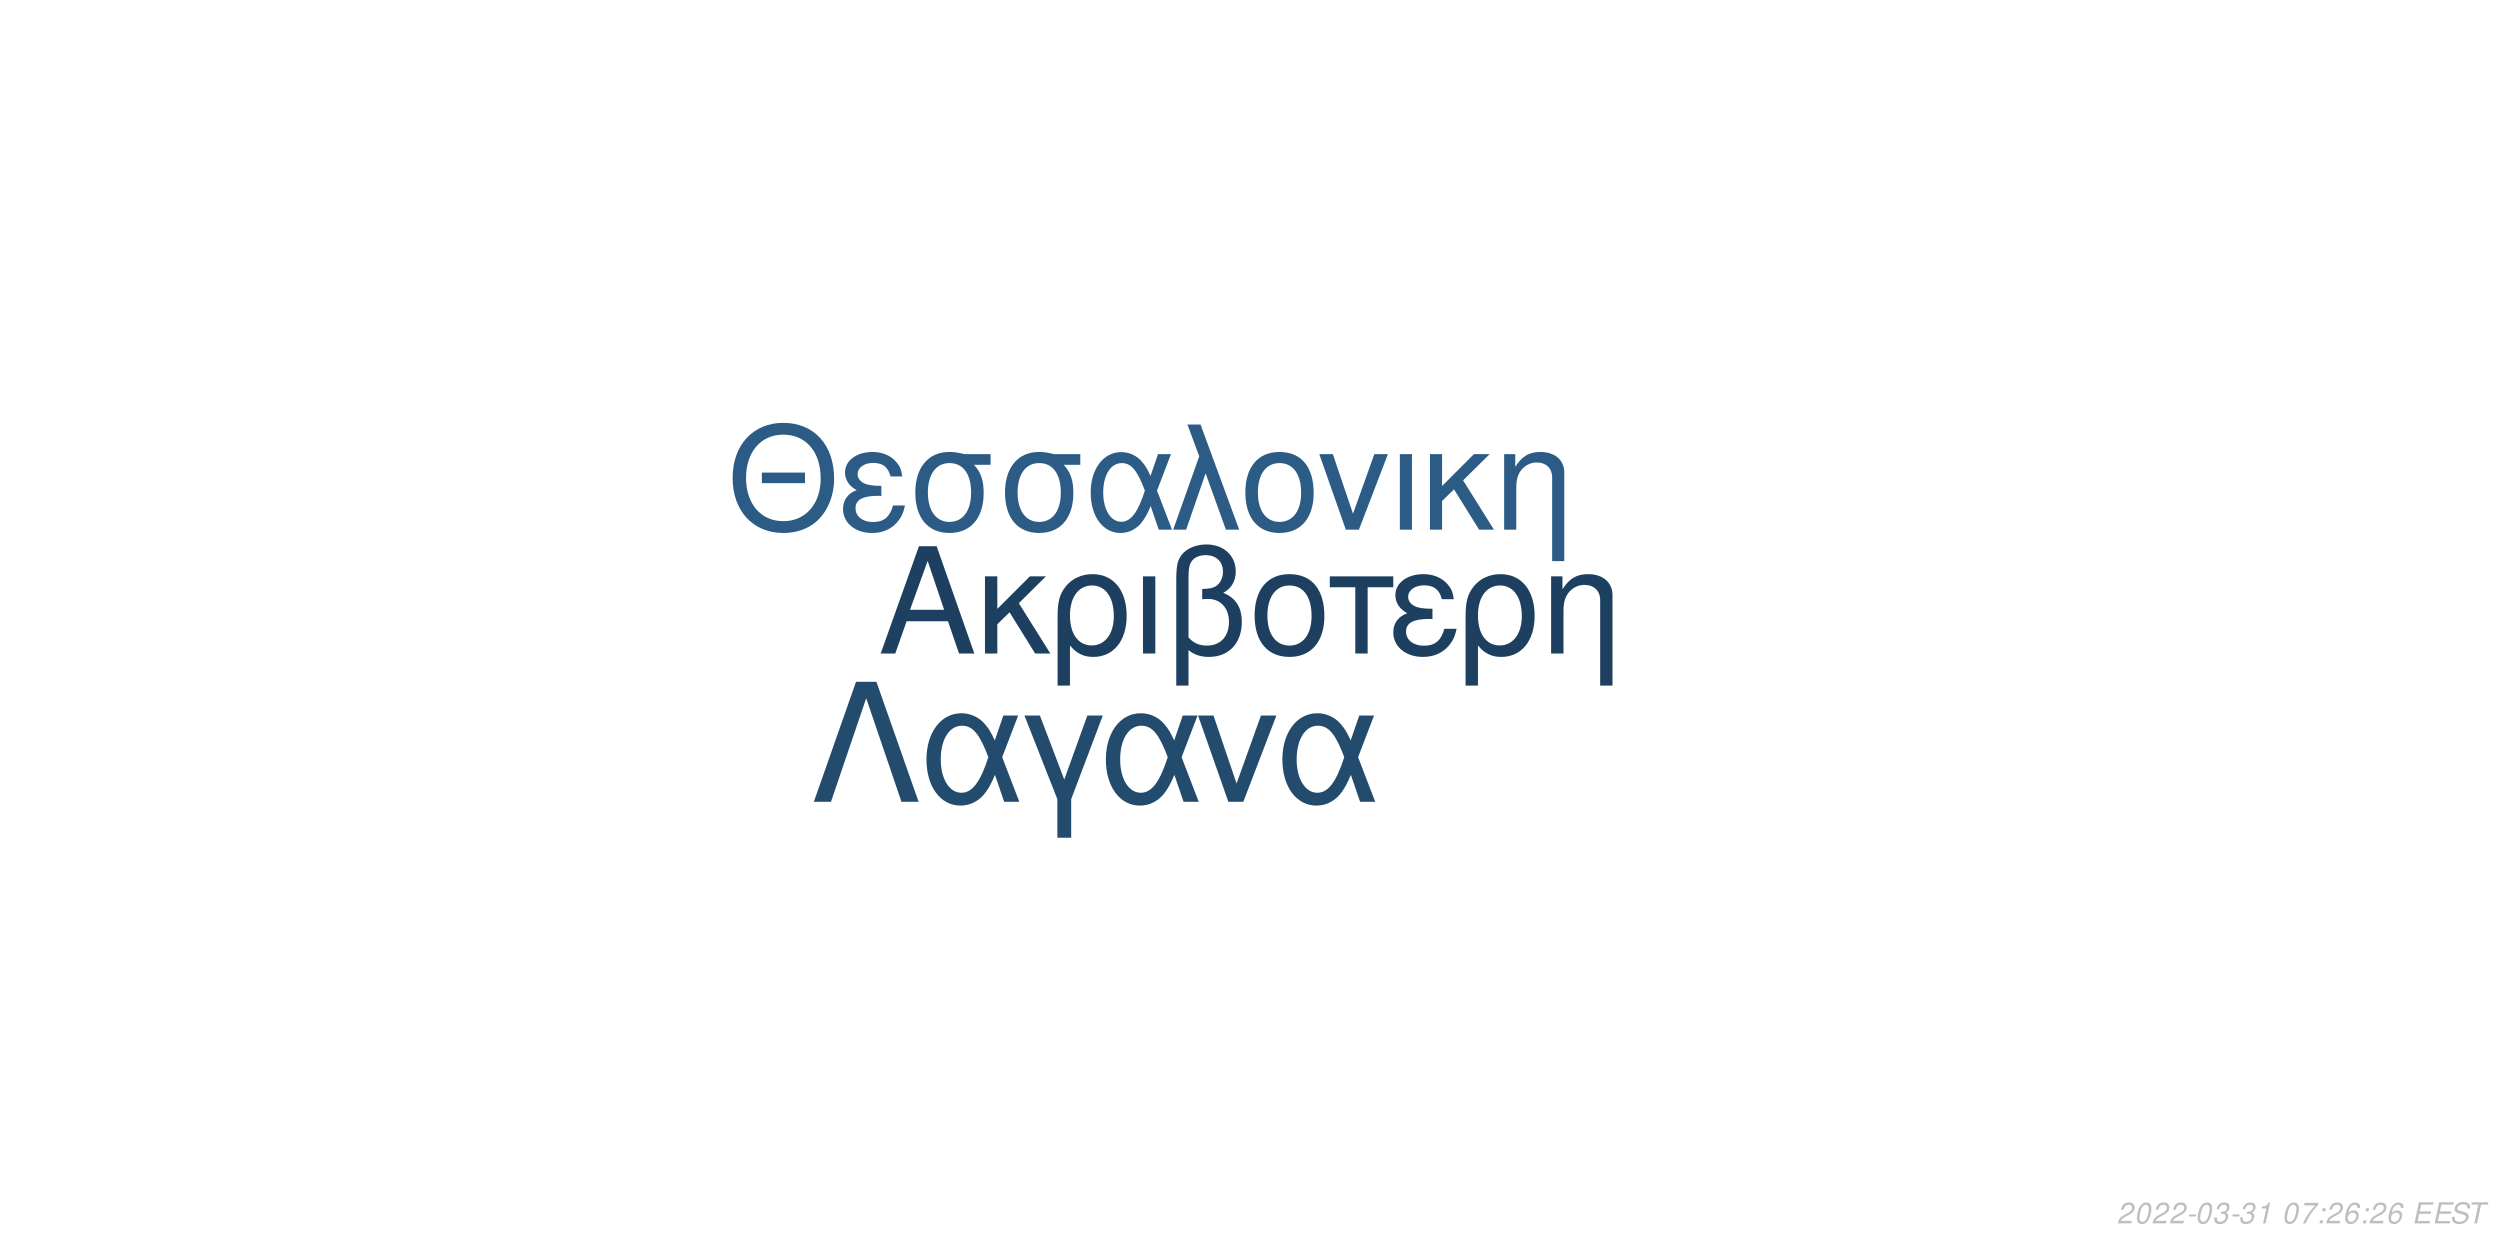
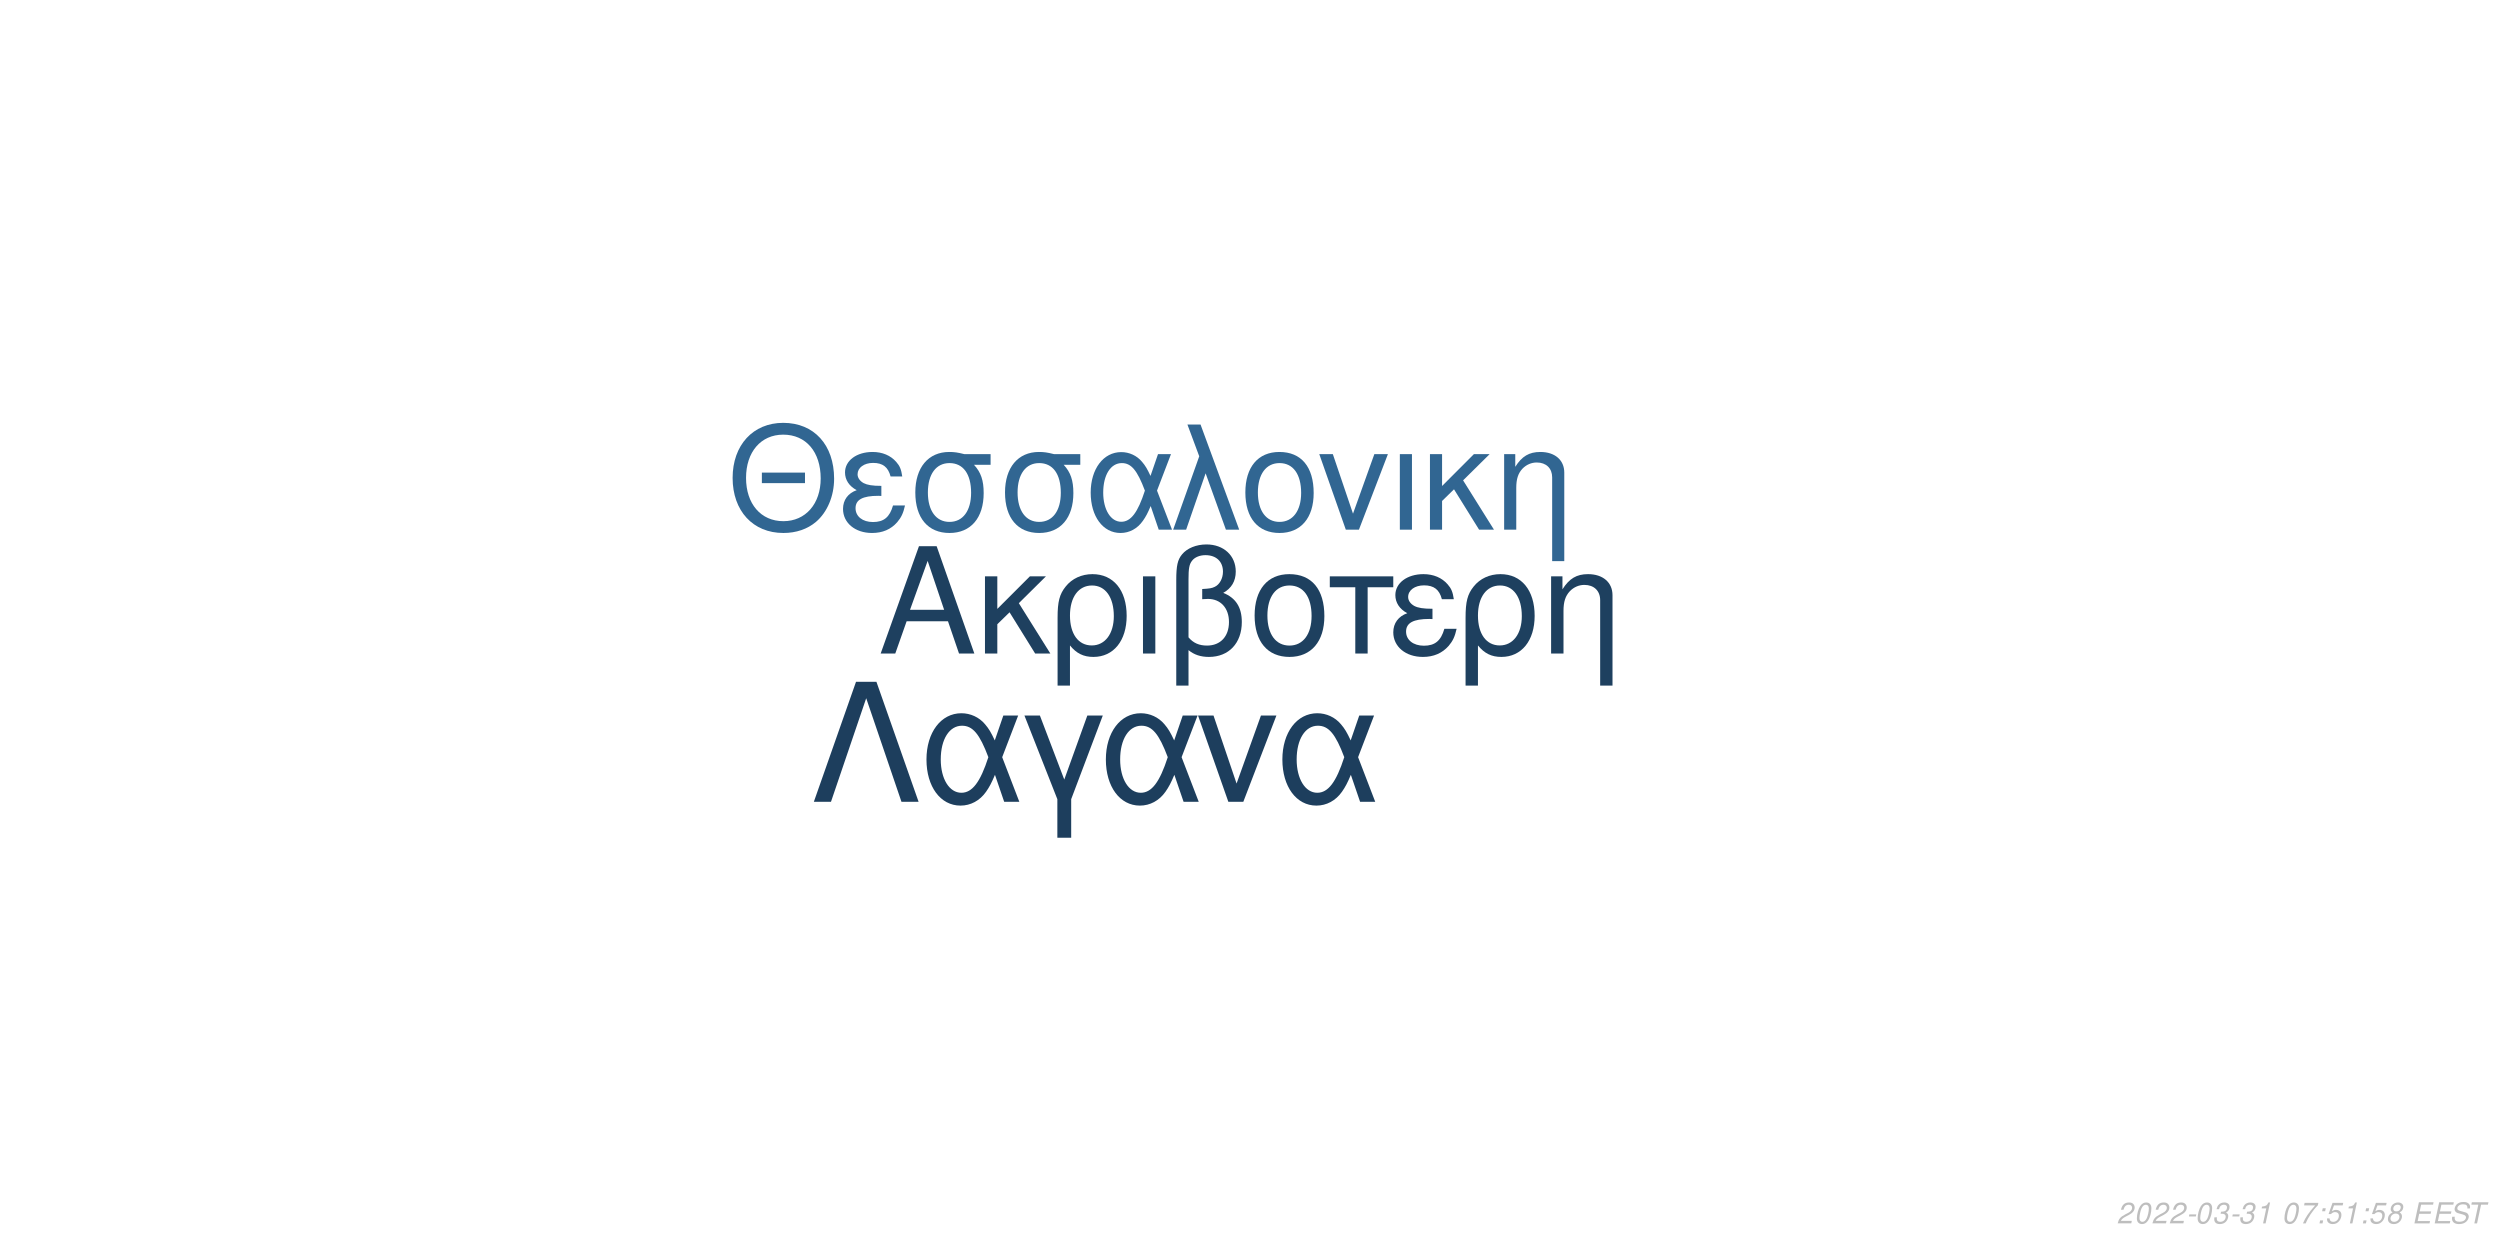
<svg xmlns="http://www.w3.org/2000/svg" xmlns:xlink="http://www.w3.org/1999/xlink" width="864pt" height="432pt" viewBox="0 0 864 432" version="1.1">
  <defs>
    <g>
      <symbol overflow="visible" id="glyph0-0">
        <path style="stroke:none;" d="" />
      </symbol>
      <symbol overflow="visible" id="glyph0-1">
        <path style="stroke:none;" d="M 24.125 -11.141 L 27.938 0 L 33.234 0 L 20.203 -37.094 L 14.094 -37.094 L 0.859 0 L 5.906 0 L 9.828 -11.141 Z M 22.797 -15.109 L 11 -15.109 L 17.094 -32.016 Z M 22.797 -15.109 " />
      </symbol>
      <symbol overflow="visible" id="glyph0-2">
        <path style="stroke:none;" d="M 7.172 -15.422 L 7.172 -26.672 L 2.906 -26.672 L 2.906 0 L 7.172 0 L 7.172 -10.125 L 11.406 -14.25 L 20.25 0 L 25.5 0 L 14.609 -17.406 L 23.969 -26.672 L 18.422 -26.672 Z M 7.172 -15.422 " />
      </symbol>
      <symbol overflow="visible" id="glyph0-3">
        <path style="stroke:none;" d="M 3 11.094 L 7.281 11.094 L 7.281 -2.797 C 9.516 -0.047 11.953 1.172 15.375 1.172 C 22.344 1.172 26.875 -4.422 26.875 -13.031 C 26.875 -21.891 22.297 -27.438 15.062 -27.438 C 11.297 -27.438 7.984 -25.906 5.797 -23.156 C 3.672 -20.516 3 -17.969 3 -12.359 Z M 14.906 -23.516 C 19.547 -23.516 22.438 -19.438 22.438 -12.922 C 22.438 -6.812 19.391 -2.797 14.812 -2.797 C 10.172 -2.797 7.281 -6.766 7.281 -13.125 C 7.281 -19.484 10.234 -23.516 14.906 -23.516 Z M 14.906 -23.516 " />
      </symbol>
      <symbol overflow="visible" id="glyph0-4">
        <path style="stroke:none;" d="M 3.516 0 L 7.781 0 L 7.781 -26.672 L 3.516 -26.672 Z M 3.516 0 " />
      </symbol>
      <symbol overflow="visible" id="glyph0-5">
        <path style="stroke:none;" d="M 4.016 11.094 L 8.25 11.094 L 8.25 -1.172 C 10.172 0.406 12.422 1.172 15.312 1.172 C 22.188 1.172 26.672 -3.609 26.672 -10.891 C 26.672 -15.984 24.578 -19.234 20.25 -20.969 C 23.109 -22.547 24.578 -25.031 24.578 -28.344 C 24.578 -33.844 20.406 -37.703 14.453 -37.703 C 10.938 -37.703 7.734 -36.391 6 -34.25 C 4.484 -32.422 4.016 -30.328 4.016 -25.391 Z M 8.25 -25.656 C 8.25 -29.359 8.5 -30.844 9.469 -32.062 C 10.375 -33.281 12.156 -34 14.094 -34 C 17.812 -34 20.156 -31.812 20.156 -28.297 C 20.156 -25.953 18.984 -23.812 17.297 -23.047 C 16.281 -22.547 15.469 -22.438 12.984 -22.297 L 12.984 -18.781 C 13.734 -18.828 14.344 -18.875 14.969 -18.875 C 19.344 -18.875 22.234 -15.719 22.234 -10.891 C 22.234 -5.906 19.281 -2.75 14.656 -2.75 C 11.953 -2.75 9.922 -3.609 8.25 -5.594 Z M 8.25 -25.656 " />
      </symbol>
      <symbol overflow="visible" id="glyph0-6">
        <path style="stroke:none;" d="M 14.094 -27.438 C 6.562 -27.438 2.094 -22.094 2.094 -13.125 C 2.094 -4.125 6.562 1.172 14.141 1.172 C 21.672 1.172 26.203 -4.172 26.203 -12.922 C 26.203 -22.188 21.828 -27.438 14.094 -27.438 Z M 14.141 -23.516 C 18.938 -23.516 21.781 -19.594 21.781 -12.984 C 21.781 -6.672 18.828 -2.75 14.141 -2.75 C 9.422 -2.75 6.516 -6.672 6.516 -13.125 C 6.516 -19.594 9.422 -23.516 14.141 -23.516 Z M 14.141 -23.516 " />
      </symbol>
      <symbol overflow="visible" id="glyph0-7">
        <path style="stroke:none;" d="M 7.891 0 L 12.156 0 L 12.156 -22.906 L 21.016 -22.906 L 21.016 -26.672 L -0.922 -26.672 L -0.922 -22.906 L 7.891 -22.906 Z M 7.891 0 " />
      </symbol>
      <symbol overflow="visible" id="glyph0-8">
        <path style="stroke:none;" d="M 14.562 -15.469 C 11.344 -15.469 9.562 -15.781 8.297 -16.438 C 6.922 -17.203 6.156 -18.328 6.156 -19.547 C 6.156 -21.891 8.453 -23.562 11.656 -23.562 C 15.062 -23.562 16.953 -22.094 17.812 -18.781 L 21.938 -18.781 C 21.578 -21.266 21.062 -22.5 19.797 -23.922 C 17.812 -26.203 14.906 -27.438 11.453 -27.438 C 5.797 -27.438 1.734 -24.375 1.734 -20.203 C 1.734 -17.609 3.156 -15.375 5.859 -13.938 C 2.797 -12.875 1.016 -10.484 1.016 -7.328 C 1.016 -2.391 5.297 1.172 11.25 1.172 C 14.969 1.172 17.906 -0.109 20.156 -2.641 C 21.578 -4.328 22.297 -5.797 22.906 -8.547 L 18.672 -8.547 C 17.5 -4.422 15.422 -2.703 11.609 -2.703 C 7.938 -2.703 5.438 -4.688 5.438 -7.578 C 5.438 -10.578 7.938 -11.953 13.484 -11.953 C 13.641 -11.953 14.094 -11.953 14.562 -11.906 Z M 14.562 -15.469 " />
      </symbol>
      <symbol overflow="visible" id="glyph0-9">
        <path style="stroke:none;" d="M 3.562 -26.672 L 3.562 0 L 7.844 0 L 7.844 -14.703 C 7.844 -17.906 8.5 -19.891 10.031 -21.531 C 11.406 -22.953 13.188 -23.719 15.062 -23.719 C 18.375 -23.719 20.516 -21.672 20.516 -18.469 L 20.516 11.094 L 24.781 11.094 L 24.781 -20.156 C 24.781 -24.578 21.469 -27.438 16.328 -27.438 C 12.359 -27.438 9.828 -25.906 7.484 -22.188 L 7.484 -26.672 Z M 3.562 -26.672 " />
      </symbol>
      <symbol overflow="visible" id="glyph1-0">
        <path style="stroke:none;" d="" />
      </symbol>
      <symbol overflow="visible" id="glyph1-1">
        <path style="stroke:none;" d="M 26.859 -19.734 L 11.953 -19.734 L 11.953 -16.094 L 26.859 -16.094 Z M 19.328 -36.922 C 8.922 -36.922 1.844 -29.25 1.844 -17.891 C 1.844 -6.484 8.875 1.141 19.391 1.141 C 23.812 1.141 27.703 -0.203 30.641 -2.688 C 34.578 -6.031 36.922 -11.656 36.922 -17.594 C 36.922 -29.297 30 -36.922 19.328 -36.922 Z M 19.328 -32.844 C 27.203 -32.844 32.281 -26.906 32.281 -17.688 C 32.281 -8.922 27.062 -2.938 19.391 -2.938 C 11.609 -2.938 6.484 -8.922 6.484 -17.891 C 6.484 -26.859 11.609 -32.844 19.328 -32.844 Z M 19.328 -32.844 " />
      </symbol>
      <symbol overflow="visible" id="glyph1-2">
        <path style="stroke:none;" d="M 14.25 -15.141 C 11.109 -15.141 9.375 -15.453 8.125 -16.094 C 6.781 -16.844 6.031 -17.938 6.031 -19.141 C 6.031 -21.422 8.266 -23.078 11.406 -23.078 C 14.75 -23.078 16.594 -21.625 17.438 -18.391 L 21.469 -18.391 C 21.125 -20.828 20.625 -22.031 19.391 -23.422 C 17.438 -25.656 14.594 -26.859 11.219 -26.859 C 5.688 -26.859 1.688 -23.875 1.688 -19.781 C 1.688 -17.234 3.094 -15.047 5.734 -13.656 C 2.734 -12.609 1 -10.266 1 -7.172 C 1 -2.344 5.188 1.141 11.016 1.141 C 14.656 1.141 17.547 -0.094 19.734 -2.594 C 21.125 -4.234 21.828 -5.688 22.422 -8.375 L 18.281 -8.375 C 17.141 -4.328 15.094 -2.641 11.359 -2.641 C 7.766 -2.641 5.328 -4.578 5.328 -7.422 C 5.328 -10.359 7.766 -11.703 13.203 -11.703 C 13.359 -11.703 13.797 -11.703 14.25 -11.656 Z M 14.25 -15.141 " />
      </symbol>
      <symbol overflow="visible" id="glyph1-3">
        <path style="stroke:none;" d="M 29 -26.109 L 19.938 -26.109 C 17.594 -26.703 16.438 -26.859 14.703 -26.859 C 7.469 -26.859 2.984 -21.469 2.984 -12.859 C 2.984 -4.031 7.375 1.141 14.797 1.141 C 22.172 1.141 26.609 -4.078 26.609 -12.656 C 26.609 -17.047 25.656 -19.828 23.266 -22.422 L 29 -22.422 Z M 14.797 -23.016 C 19.531 -23.016 22.266 -19.234 22.266 -12.75 C 22.266 -6.531 19.438 -2.688 14.797 -2.688 C 10.172 -2.688 7.328 -6.531 7.328 -12.859 C 7.328 -19.188 10.172 -23.016 14.797 -23.016 Z M 14.797 -23.016 " />
      </symbol>
      <symbol overflow="visible" id="glyph1-4">
        <path style="stroke:none;" d="M 29.344 -26.109 L 24.859 -26.109 L 22.266 -18.578 C 21.125 -21.031 20.484 -22.125 19.328 -23.469 C 17.547 -25.609 14.906 -26.812 12.156 -26.812 C 5.984 -26.812 1.594 -20.984 1.594 -12.812 C 1.594 -4.578 5.828 1.141 11.906 1.141 C 14.953 1.141 17.734 -0.344 19.625 -3.047 C 20.672 -4.531 21.281 -5.688 22.328 -8.172 L 25.109 0 L 29.703 0 L 24.516 -13.5 Z M 20.328 -13.5 C 17.891 -5.922 15.453 -2.734 12.156 -2.734 C 8.516 -2.734 5.922 -6.922 5.922 -12.812 C 5.922 -18.938 8.516 -23.016 12.359 -23.016 C 15.594 -23.016 17.688 -20.531 20.328 -13.5 Z M 20.328 -13.5 " />
      </symbol>
      <symbol overflow="visible" id="glyph1-5">
        <path style="stroke:none;" d="M 1.094 0 L 5.578 0 L 12.312 -19.484 L 19.328 0 L 23.922 0 L 10.562 -36.328 L 6.031 -36.328 L 10.109 -25.359 Z M 1.094 0 " />
      </symbol>
      <symbol overflow="visible" id="glyph1-6">
        <path style="stroke:none;" d="M 13.797 -26.859 C 6.422 -26.859 2.047 -21.625 2.047 -12.859 C 2.047 -4.031 6.422 1.141 13.859 1.141 C 21.234 1.141 25.656 -4.078 25.656 -12.656 C 25.656 -21.719 21.375 -26.859 13.797 -26.859 Z M 13.859 -23.016 C 18.531 -23.016 21.328 -19.188 21.328 -12.703 C 21.328 -6.531 18.438 -2.688 13.859 -2.688 C 9.219 -2.688 6.375 -6.531 6.375 -12.859 C 6.375 -19.188 9.219 -23.016 13.859 -23.016 Z M 13.859 -23.016 " />
      </symbol>
      <symbol overflow="visible" id="glyph1-7">
        <path style="stroke:none;" d="M 14.297 0 L 24.312 -26.109 L 19.625 -26.109 L 12.25 -5.531 L 5.281 -26.109 L 0.594 -26.109 L 9.766 0 Z M 14.297 0 " />
      </symbol>
      <symbol overflow="visible" id="glyph1-8">
        <path style="stroke:none;" d="M 3.438 0 L 7.625 0 L 7.625 -26.109 L 3.438 -26.109 Z M 3.438 0 " />
      </symbol>
      <symbol overflow="visible" id="glyph1-9">
        <path style="stroke:none;" d="M 7.031 -15.094 L 7.031 -26.109 L 2.844 -26.109 L 2.844 0 L 7.031 0 L 7.031 -9.922 L 11.156 -13.953 L 19.828 0 L 24.969 0 L 14.297 -17.047 L 23.469 -26.109 L 18.031 -26.109 Z M 7.031 -15.094 " />
      </symbol>
      <symbol overflow="visible" id="glyph1-10">
        <path style="stroke:none;" d="M 3.484 -26.109 L 3.484 0 L 7.672 0 L 7.672 -14.406 C 7.672 -17.547 8.328 -19.484 9.812 -21.078 C 11.156 -22.469 12.906 -23.219 14.75 -23.219 C 17.984 -23.219 20.078 -21.234 20.078 -18.094 L 20.078 10.859 L 24.266 10.859 L 24.266 -19.734 C 24.266 -24.062 21.031 -26.859 16 -26.859 C 12.109 -26.859 9.609 -25.359 7.328 -21.719 L 7.328 -26.109 Z M 3.484 -26.109 " />
      </symbol>
      <symbol overflow="visible" id="glyph2-0">
        <path style="stroke:none;" d="" />
      </symbol>
      <symbol overflow="visible" id="glyph2-1">
        <path style="stroke:none;" d="M 22.531 -41.484 L 15.484 -41.484 L 0.906 0 L 6.828 0 L 19 -35.797 L 31.188 0 L 37.109 0 Z M 22.531 -41.484 " />
      </symbol>
      <symbol overflow="visible" id="glyph2-2">
        <path style="stroke:none;" d="M 33.516 -29.812 L 28.391 -29.812 L 25.438 -21.219 C 24.125 -24.016 23.391 -25.266 22.078 -26.797 C 20.031 -29.25 17.016 -30.609 13.891 -30.609 C 6.828 -30.609 1.828 -23.953 1.828 -14.625 C 1.828 -5.234 6.656 1.312 13.594 1.312 C 17.078 1.312 20.266 -0.391 22.422 -3.469 C 23.609 -5.172 24.297 -6.484 25.5 -9.328 L 28.688 0 L 33.922 0 L 28 -15.422 Z M 23.219 -15.422 C 20.422 -6.766 17.641 -3.125 13.891 -3.125 C 9.734 -3.125 6.766 -7.906 6.766 -14.625 C 6.766 -21.625 9.734 -26.297 14.109 -26.297 C 17.812 -26.297 20.203 -23.453 23.219 -15.422 Z M 23.219 -15.422 " />
      </symbol>
      <symbol overflow="visible" id="glyph2-3">
        <path style="stroke:none;" d="M 12.062 12.406 L 16.844 12.406 L 16.844 -0.906 L 27.766 -29.812 L 22.422 -29.812 L 14.453 -7.688 L 6.031 -29.812 L 0.688 -29.812 L 12.062 -0.906 Z M 12.062 12.406 " />
      </symbol>
      <symbol overflow="visible" id="glyph2-4">
        <path style="stroke:none;" d="M 16.328 0 L 27.766 -29.812 L 22.422 -29.812 L 14 -6.312 L 6.031 -29.812 L 0.688 -29.812 L 11.156 0 Z M 16.328 0 " />
      </symbol>
      <symbol overflow="visible" id="glyph3-0">
        <path style="stroke:none;" d="" />
      </symbol>
      <symbol overflow="visible" id="glyph3-1">
        <path style="stroke:none;" d="M 5.234 -0.875 L 1.469 -0.875 C 1.641 -1.375 2.203 -1.891 3.109 -2.344 L 4.234 -2.938 C 5.562 -3.625 6.219 -4.469 6.219 -5.484 C 6.219 -5.938 6.062 -6.359 5.797 -6.656 C 5.469 -7.047 4.984 -7.234 4.312 -7.234 C 2.766 -7.234 1.891 -6.453 1.484 -4.734 L 2.375 -4.734 C 2.484 -5.188 2.609 -5.484 2.797 -5.75 C 3.094 -6.203 3.609 -6.453 4.188 -6.453 C 4.891 -6.453 5.344 -6.031 5.344 -5.375 C 5.344 -4.703 4.859 -4.094 4.016 -3.656 L 2.984 -3.125 C 1.234 -2.188 0.797 -1.656 0.344 -0.016 L 5.047 -0.016 Z M 5.234 -0.875 " />
      </symbol>
      <symbol overflow="visible" id="glyph3-2">
        <path style="stroke:none;" d="M 4.203 -7.234 C 3.375 -7.234 2.688 -6.812 2.125 -5.984 C 1.484 -5.047 0.984 -3.188 0.984 -1.734 C 0.984 -1.109 1.172 -0.562 1.484 -0.266 C 1.797 0.047 2.281 0.234 2.766 0.234 C 3.625 0.234 4.281 -0.156 4.859 -1.016 C 5.516 -1.953 6 -3.797 6 -5.266 C 6 -6.5 5.328 -7.234 4.203 -7.234 Z M 4.094 -6.453 C 4.734 -6.453 5.125 -5.984 5.125 -5.156 C 5.125 -4.203 4.781 -2.625 4.406 -1.812 C 3.984 -0.938 3.516 -0.547 2.875 -0.547 C 2.25 -0.547 1.875 -1.031 1.875 -1.828 C 1.875 -2.797 2.203 -4.344 2.594 -5.203 C 2.984 -6.047 3.453 -6.453 4.094 -6.453 Z M 4.094 -6.453 " />
      </symbol>
      <symbol overflow="visible" id="glyph3-3">
        <path style="stroke:none;" d="M 3.516 -3.125 L 1.125 -3.125 L 0.969 -2.406 L 3.359 -2.406 Z M 3.516 -3.125 " />
      </symbol>
      <symbol overflow="visible" id="glyph3-4">
        <path style="stroke:none;" d="M 2.922 -3.312 C 3.125 -3.344 3.234 -3.344 3.375 -3.344 C 4.203 -3.344 4.688 -3 4.688 -2.406 C 4.688 -1.312 3.906 -0.547 2.781 -0.547 C 2.047 -0.547 1.594 -0.938 1.594 -1.562 C 1.594 -1.719 1.609 -1.844 1.656 -2.094 L 0.766 -2.094 C 0.734 -1.797 0.719 -1.641 0.719 -1.469 C 0.719 -0.375 1.406 0.234 2.641 0.234 C 3.547 0.234 4.297 -0.078 4.812 -0.656 C 5.266 -1.156 5.562 -1.875 5.562 -2.547 C 5.562 -3.125 5.344 -3.453 4.797 -3.734 C 5.641 -4.234 6.016 -4.844 6.016 -5.734 C 6.016 -6.656 5.312 -7.234 4.203 -7.234 C 3.375 -7.234 2.672 -6.938 2.188 -6.375 C 1.891 -6.031 1.703 -5.641 1.516 -4.906 L 2.391 -4.906 C 2.5 -5.359 2.594 -5.594 2.734 -5.812 C 3.047 -6.234 3.516 -6.453 4.078 -6.453 C 4.734 -6.453 5.141 -6.125 5.141 -5.578 C 5.141 -5.188 5.016 -4.797 4.797 -4.547 C 4.516 -4.234 4 -4.062 3.266 -4.062 L 3.078 -4.062 Z M 2.922 -3.312 " />
      </symbol>
      <symbol overflow="visible" id="glyph3-5">
        <path style="stroke:none;" d="M 3.703 -5.188 L 2.594 0 L 3.469 0 L 5.016 -7.234 L 4.438 -7.234 C 3.906 -6.156 3.688 -6.016 2.234 -5.812 L 2.109 -5.188 Z M 3.703 -5.188 " />
      </symbol>
      <symbol overflow="visible" id="glyph3-6">
        <path style="stroke:none;" d="" />
      </symbol>
      <symbol overflow="visible" id="glyph3-7">
        <path style="stroke:none;" d="M 6.703 -7.094 L 1.953 -7.094 L 1.766 -6.219 L 5.594 -6.219 C 3.344 -3.688 2.266 -2.109 1.375 0 L 2.344 0 C 3.031 -1.906 4.828 -4.594 6.547 -6.281 Z M 6.703 -7.094 " />
      </symbol>
      <symbol overflow="visible" id="glyph3-8">
        <path style="stroke:none;" d="M 2.359 -1.031 L 1.312 -1.031 L 1.094 0 L 2.141 0 Z M 3.266 -5.234 L 2.219 -5.234 L 2 -4.203 L 3.047 -4.203 Z M 3.266 -5.234 " />
      </symbol>
      <symbol overflow="visible" id="glyph3-9">
-         <path style="stroke:none;" d="M 6.125 -5.344 L 6.141 -5.625 C 6.141 -6.609 5.453 -7.234 4.391 -7.234 C 3.438 -7.234 2.641 -6.719 2.016 -5.703 C 1.422 -4.781 0.938 -2.953 0.938 -1.688 C 0.938 -0.516 1.688 0.234 2.859 0.234 C 3.703 0.234 4.438 -0.156 5 -0.875 C 5.406 -1.422 5.672 -2.156 5.672 -2.766 C 5.672 -3.812 4.969 -4.5 3.906 -4.5 C 3.234 -4.5 2.672 -4.234 2.094 -3.625 C 2.406 -5.375 3.234 -6.453 4.25 -6.453 C 4.703 -6.453 5.062 -6.234 5.172 -5.844 C 5.203 -5.719 5.234 -5.578 5.25 -5.344 Z M 3.656 -3.734 C 4.344 -3.734 4.797 -3.281 4.797 -2.625 C 4.797 -1.469 3.984 -0.547 2.984 -0.547 C 2.297 -0.547 1.812 -1.047 1.812 -1.766 C 1.812 -2.859 2.625 -3.734 3.656 -3.734 Z M 3.656 -3.734 " />
+         <path style="stroke:none;" d="M 6.297 -7.094 L 2.594 -7.094 L 1.234 -3.234 L 2.047 -3.234 C 2.656 -3.766 2.938 -3.906 3.531 -3.906 C 4.328 -3.906 4.797 -3.453 4.797 -2.688 C 4.797 -1.438 3.969 -0.547 2.828 -0.547 C 2.031 -0.547 1.609 -0.938 1.578 -1.734 L 0.703 -1.734 L 0.703 -1.516 C 0.703 -0.938 0.844 -0.547 1.188 -0.266 C 1.562 0.062 2.078 0.234 2.703 0.234 C 3.656 0.234 4.391 -0.156 4.984 -0.922 C 5.422 -1.5 5.672 -2.234 5.672 -2.953 C 5.672 -4 4.938 -4.672 3.812 -4.672 C 3.328 -4.672 2.906 -4.547 2.406 -4.234 L 3.109 -6.219 L 6.109 -6.219 Z M 6.297 -7.094 " />
      </symbol>
      <symbol overflow="visible" id="glyph3-10">
+         <path style="stroke:none;" d="M 4.766 -3.797 C 5.078 -3.969 5.234 -4.078 5.438 -4.234 C 5.812 -4.594 6.062 -5.172 6.062 -5.734 C 6.062 -6.625 5.344 -7.234 4.266 -7.234 C 2.812 -7.234 1.703 -6.219 1.703 -4.875 C 1.703 -4.406 1.875 -4.125 2.359 -3.812 C 1.297 -3.312 0.75 -2.516 0.75 -1.469 C 0.75 -0.438 1.547 0.234 2.812 0.234 C 3.656 0.234 4.359 -0.094 4.938 -0.734 C 5.359 -1.234 5.609 -1.859 5.609 -2.438 C 5.609 -3.047 5.312 -3.516 4.766 -3.797 Z M 4.109 -6.453 C 4.797 -6.453 5.188 -6.125 5.188 -5.578 C 5.188 -5.266 5.062 -4.922 4.859 -4.672 C 4.562 -4.312 4.188 -4.156 3.656 -4.156 C 2.984 -4.156 2.594 -4.453 2.594 -4.984 C 2.594 -5.859 3.203 -6.453 4.109 -6.453 Z M 3.453 -3.406 C 4.234 -3.406 4.734 -2.984 4.734 -2.312 C 4.734 -1.312 3.922 -0.547 2.875 -0.547 C 2.125 -0.547 1.625 -0.969 1.625 -1.625 C 1.625 -2.609 2.438 -3.406 3.453 -3.406 Z M 3.453 -3.406 " />
+       </symbol>
+       <symbol overflow="visible" id="glyph3-11">
        <path style="stroke:none;" d="M 2.547 -3.312 L 6.5 -3.312 L 6.688 -4.141 L 2.719 -4.141 L 3.219 -6.469 L 7.344 -6.469 L 7.516 -7.297 L 2.453 -7.297 L 0.906 0 L 6.125 0 L 6.297 -0.812 L 2.016 -0.812 Z M 2.547 -3.312 " />
      </symbol>
-       <symbol overflow="visible" id="glyph3-11">
+       <symbol overflow="visible" id="glyph3-12">
        <path style="stroke:none;" d="M 7.062 -5.156 C 7.125 -5.438 7.141 -5.562 7.141 -5.703 C 7.141 -6.156 6.938 -6.594 6.594 -6.891 C 6.188 -7.25 5.656 -7.406 4.875 -7.406 C 3.844 -7.406 3.047 -7.125 2.5 -6.562 C 2.094 -6.141 1.781 -5.438 1.781 -4.922 C 1.781 -4.297 2.219 -3.766 2.891 -3.562 L 4.594 -3.094 C 5.406 -2.859 5.734 -2.578 5.734 -2.094 C 5.734 -1.781 5.547 -1.406 5.266 -1.141 C 4.844 -0.766 4.266 -0.578 3.453 -0.578 C 2.328 -0.578 1.812 -0.984 1.812 -1.906 C 1.812 -2.047 1.812 -2.125 1.844 -2.312 L 0.984 -2.312 C 0.906 -2.062 0.891 -1.906 0.891 -1.688 C 0.891 -0.484 1.797 0.234 3.297 0.234 C 4.359 0.234 5.234 -0.062 5.812 -0.609 C 6.344 -1.078 6.688 -1.797 6.688 -2.375 C 6.688 -2.641 6.609 -2.906 6.453 -3.156 C 6.234 -3.5 5.938 -3.703 5.469 -3.828 L 3.75 -4.312 C 2.984 -4.547 2.734 -4.734 2.734 -5.188 C 2.734 -5.547 2.875 -5.844 3.188 -6.109 C 3.547 -6.438 4.031 -6.594 4.703 -6.594 C 5.266 -6.594 5.688 -6.484 5.906 -6.297 C 6.094 -6.125 6.219 -5.797 6.219 -5.516 C 6.219 -5.422 6.203 -5.344 6.188 -5.156 Z M 7.062 -5.156 " />
      </symbol>
-       <symbol overflow="visible" id="glyph3-12">
+       <symbol overflow="visible" id="glyph3-13">
        <path style="stroke:none;" d="M 4.938 -6.469 L 7.312 -6.469 L 7.484 -7.297 L 1.75 -7.297 L 1.578 -6.469 L 3.984 -6.469 L 2.609 0 L 3.547 0 Z M 4.938 -6.469 " />
      </symbol>
    </g>
  </defs>
  <g id="surface1">
    <rect x="0" y="0" width="864" height="432" style="fill:rgb(100%,100%,100%);fill-opacity:1;stroke:none;" />
-     <g style="fill:rgb(11.765%,25.098%,37.647%);fill-opacity:1;">
+     <g style="fill:rgb(11.765%,25.098%,37.255%);fill-opacity:1;">
      <use xlink:href="#glyph0-1" x="303.5" y="225.861" />
      <use xlink:href="#glyph0-2" x="337.5" y="225.861" />
      <use xlink:href="#glyph0-3" x="362.5" y="225.861" />
      <use xlink:href="#glyph0-4" x="391.5" y="225.861" />
      <use xlink:href="#glyph0-5" x="402.5" y="225.861" />
      <use xlink:href="#glyph0-6" x="431.5" y="225.861" />
      <use xlink:href="#glyph0-7" x="460.5" y="225.861" />
      <use xlink:href="#glyph0-8" x="480.5" y="225.861" />
      <use xlink:href="#glyph0-3" x="503.5" y="225.861" />
      <use xlink:href="#glyph0-9" x="532.5" y="225.861" />
    </g>
-     <g style="fill:rgb(17.255%,36.078%,52.157%);fill-opacity:1;">
+     <g style="fill:rgb(19.216%,40%,57.255%);fill-opacity:1;">
      <use xlink:href="#glyph1-1" x="251.348" y="183.058" />
      <use xlink:href="#glyph1-2" x="290.348" y="183.058" />
      <use xlink:href="#glyph1-3" x="313.348" y="183.058" />
      <use xlink:href="#glyph1-3" x="344.348" y="183.058" />
      <use xlink:href="#glyph1-4" x="375.348" y="183.058" />
      <use xlink:href="#glyph1-5" x="404.348" y="183.058" />
      <use xlink:href="#glyph1-6" x="428.348" y="183.058" />
      <use xlink:href="#glyph1-7" x="455.348" y="183.058" />
      <use xlink:href="#glyph1-8" x="480.348" y="183.058" />
      <use xlink:href="#glyph1-9" x="491.348" y="183.058" />
      <use xlink:href="#glyph1-10" x="516.348" y="183.058" />
    </g>
-     <g style="fill:rgb(13.725%,29.412%,43.137%);fill-opacity:1;">
+     <g style="fill:rgb(11.373%,24.314%,36.471%);fill-opacity:1;">
      <use xlink:href="#glyph2-1" x="280.359" y="277.105" />
      <use xlink:href="#glyph2-2" x="318.359" y="277.105" />
      <use xlink:href="#glyph2-3" x="353.359" y="277.105" />
      <use xlink:href="#glyph2-2" x="380.359" y="277.105" />
      <use xlink:href="#glyph2-4" x="413.359" y="277.105" />
      <use xlink:href="#glyph2-2" x="441.359" y="277.105" />
    </g>
    <g style="fill:rgb(74.51%,74.51%,74.51%);fill-opacity:1;">
      <use xlink:href="#glyph3-1" x="731.52" y="422.81" />
      <use xlink:href="#glyph3-2" x="737.52" y="422.81" />
      <use xlink:href="#glyph3-1" x="743.52" y="422.81" />
      <use xlink:href="#glyph3-1" x="749.52" y="422.81" />
      <use xlink:href="#glyph3-3" x="755.52" y="422.81" />
      <use xlink:href="#glyph3-2" x="758.52" y="422.81" />
      <use xlink:href="#glyph3-4" x="764.52" y="422.81" />
      <use xlink:href="#glyph3-3" x="770.52" y="422.81" />
      <use xlink:href="#glyph3-4" x="773.52" y="422.81" />
      <use xlink:href="#glyph3-5" x="779.52" y="422.81" />
      <use xlink:href="#glyph3-6" x="785.52" y="422.81" />
      <use xlink:href="#glyph3-2" x="788.52" y="422.81" />
      <use xlink:href="#glyph3-7" x="794.52" y="422.81" />
      <use xlink:href="#glyph3-8" x="800.52" y="422.81" />
-       <use xlink:href="#glyph3-1" x="803.52" y="422.81" />
-       <use xlink:href="#glyph3-9" x="809.52" y="422.81" />
+       <use xlink:href="#glyph3-9" x="803.52" y="422.81" />
+       <use xlink:href="#glyph3-5" x="809.52" y="422.81" />
      <use xlink:href="#glyph3-8" x="815.52" y="422.81" />
-       <use xlink:href="#glyph3-1" x="818.52" y="422.81" />
-       <use xlink:href="#glyph3-9" x="824.52" y="422.81" />
+       <use xlink:href="#glyph3-9" x="818.52" y="422.81" />
+       <use xlink:href="#glyph3-10" x="824.52" y="422.81" />
      <use xlink:href="#glyph3-6" x="830.52" y="422.81" />
-       <use xlink:href="#glyph3-10" x="833.52" y="422.81" />
-       <use xlink:href="#glyph3-10" x="840.52" y="422.81" />
-       <use xlink:href="#glyph3-11" x="846.52" y="422.81" />
-       <use xlink:href="#glyph3-12" x="852.52" y="422.81" />
+       <use xlink:href="#glyph3-11" x="833.52" y="422.81" />
+       <use xlink:href="#glyph3-11" x="840.52" y="422.81" />
+       <use xlink:href="#glyph3-12" x="846.52" y="422.81" />
+       <use xlink:href="#glyph3-13" x="852.52" y="422.81" />
    </g>
  </g>
</svg>
